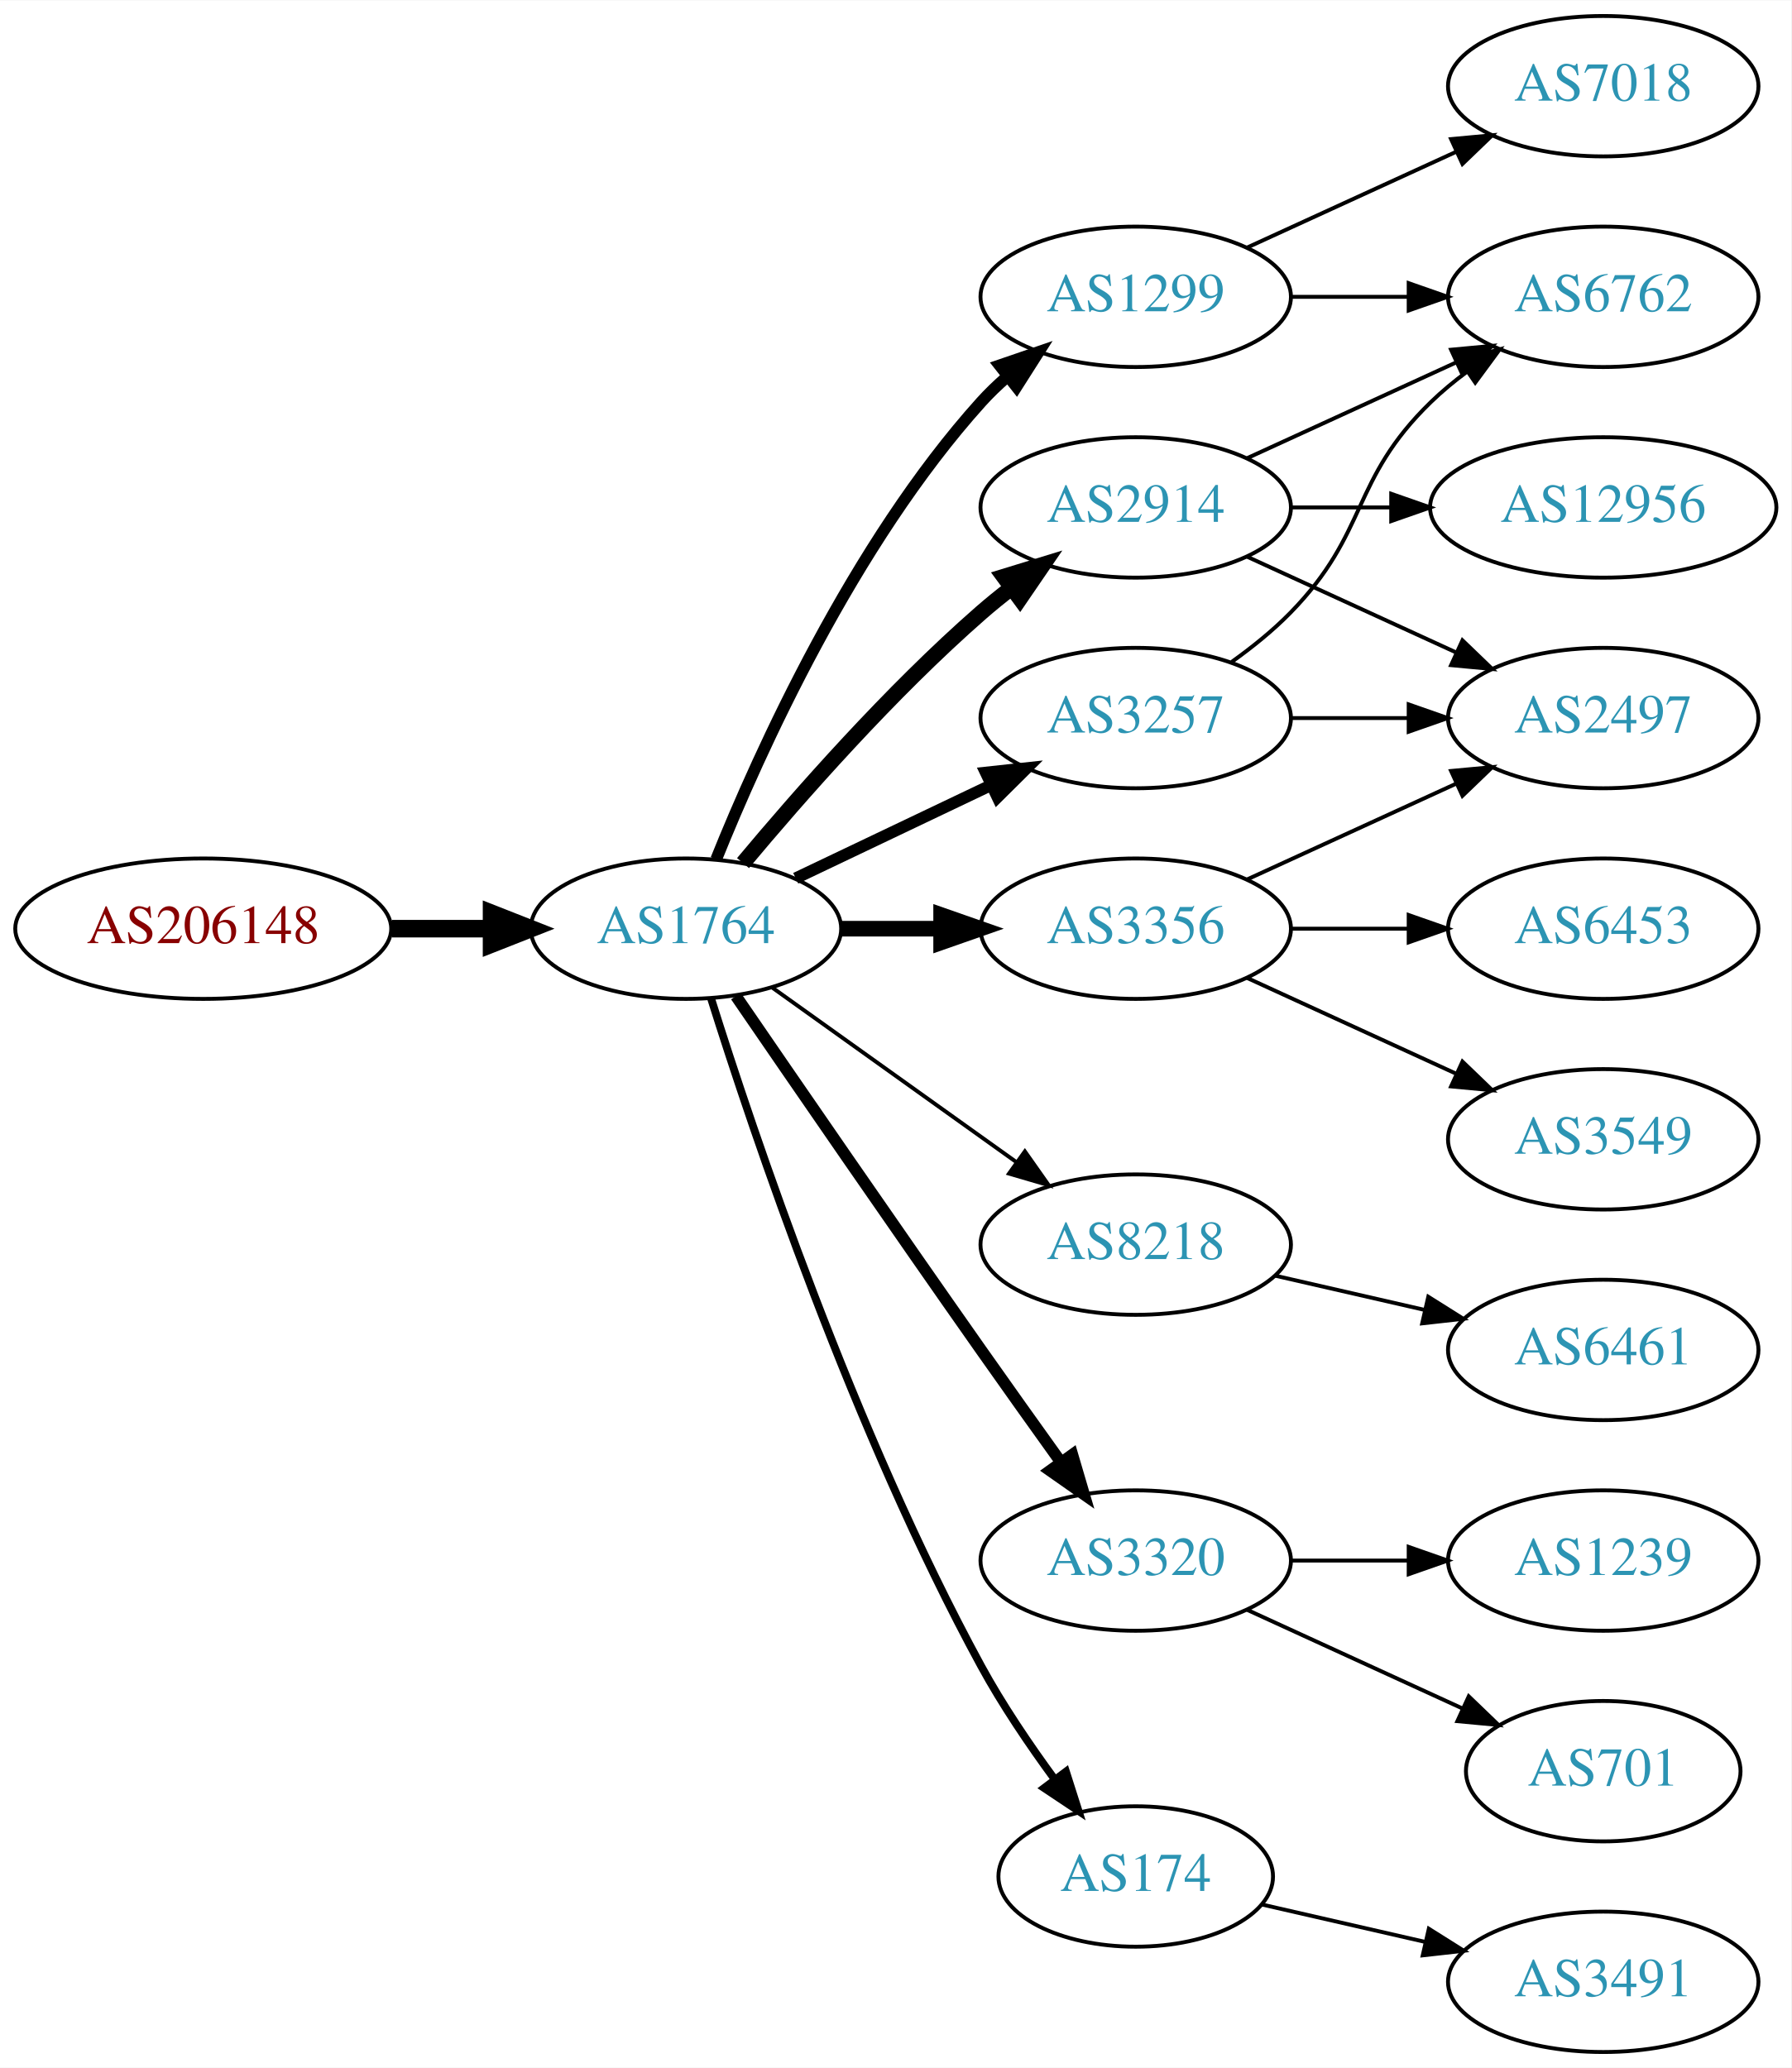
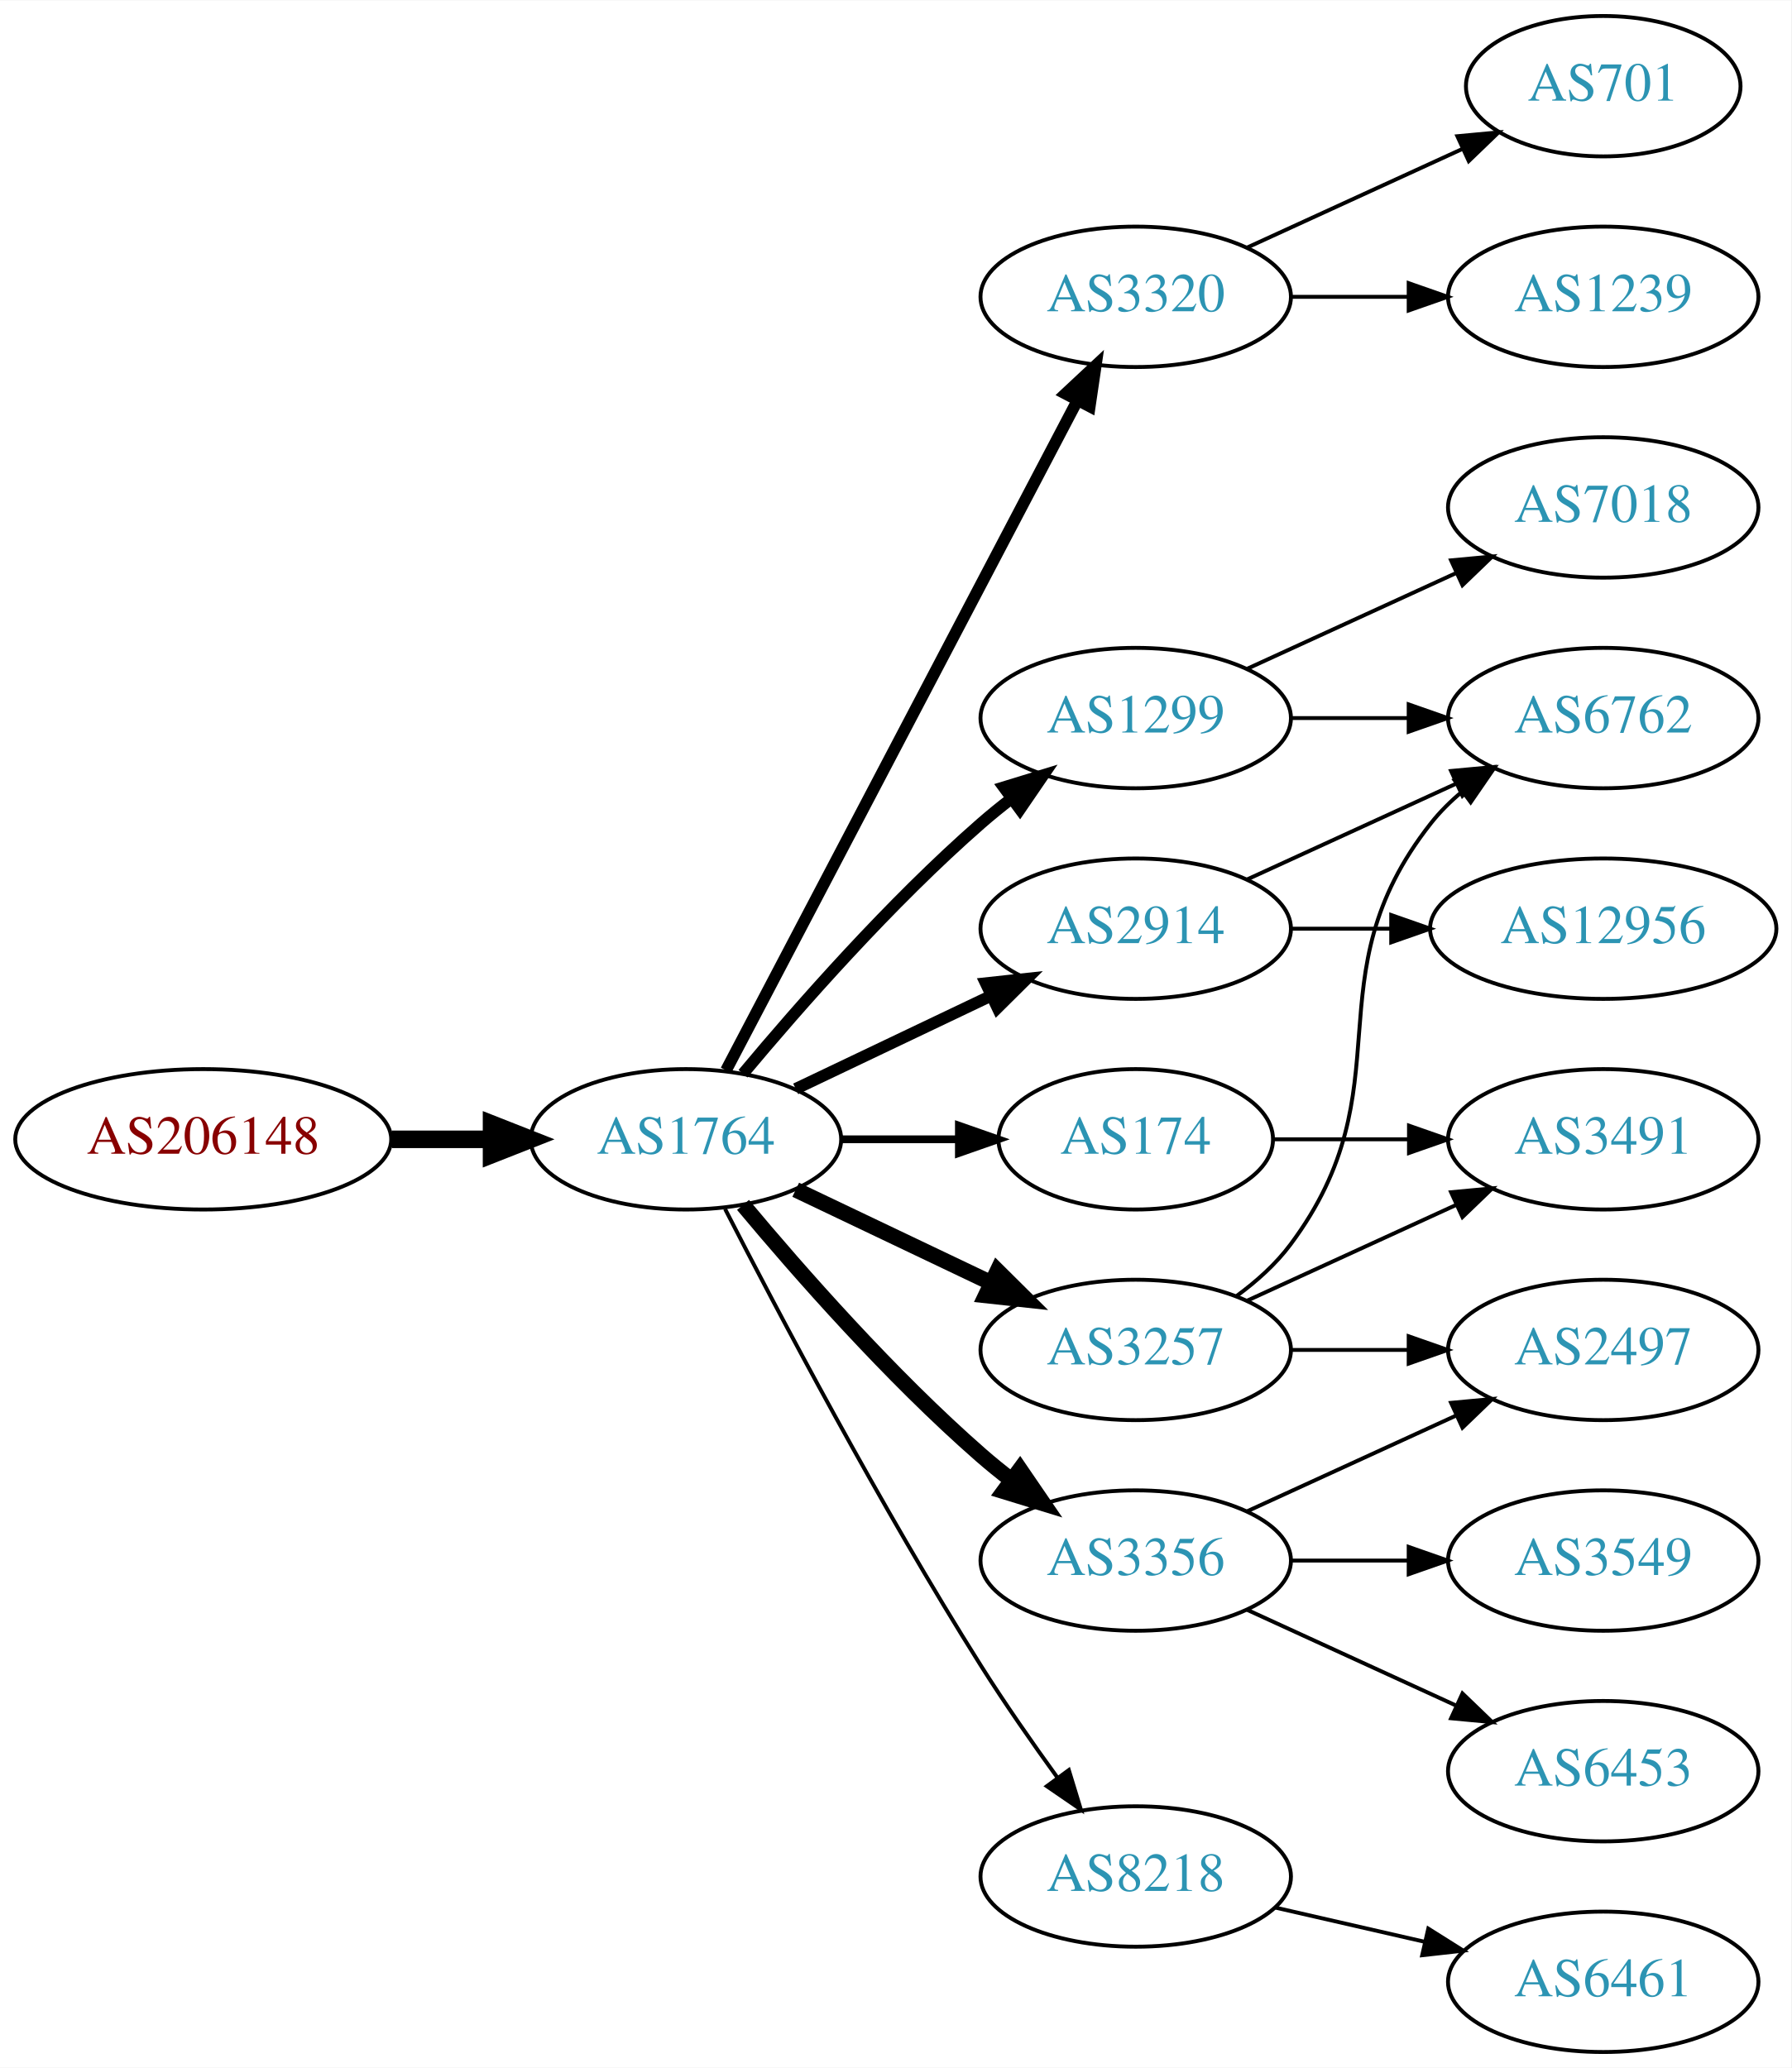
<svg xmlns="http://www.w3.org/2000/svg" xmlns:xlink="http://www.w3.org/1999/xlink" width="459pt" height="530pt" viewBox="0.00 0.00 459.17 530.00">
  <g id="graph0" class="graph" transform="scale(1 1) rotate(0) translate(4 526)">
    <polygon fill="white" stroke="none" points="-4,4 -4,-526 455.17,-526 455.17,4 -4,4" />
    <g id="node1" class="node">
      <g id="a_node1">
        <a xlink:href="/asn/206148" xlink:title="AS206148 ~ Neuhofer Holz GmbH [AT]">
-           <ellipse fill="#ffffff" stroke="black" cx="48.096" cy="-288" rx="48.192" ry="18" />
-           <text text-anchor="middle" x="48.096" y="-284.3" font-family="Times,serif" font-size="14.00" fill="#880000">AS206148</text>
+           <ellipse fill="#ffffff" stroke="black" cx="48.096" cy="-234" rx="48.192" ry="18" />
+           <text text-anchor="middle" x="48.096" y="-230.3" font-family="Times,serif" font-size="14.00" fill="#880000">AS206148</text>
        </a>
      </g>
    </g>
    <g id="node2" class="node">
      <g id="a_node2">
        <a xlink:href="/asn/1764" xlink:title="AS1764 ~ NEXTLAYER-AS [AT]">
-           <ellipse fill="#ffffff" stroke="black" cx="171.838" cy="-288" rx="39.794" ry="18" />
-           <text text-anchor="middle" x="171.838" y="-284.3" font-family="Times,serif" font-size="14.00" fill="#2c94b3">AS1764</text>
+           <ellipse fill="#ffffff" stroke="black" cx="171.838" cy="-234" rx="39.794" ry="18" />
+           <text text-anchor="middle" x="171.838" y="-230.3" font-family="Times,serif" font-size="14.00" fill="#2c94b3">AS1764</text>
        </a>
      </g>
    </g>
    <g id="edge1" class="edge">
-       <path fill="none" stroke="black" stroke-width="4.5" d="M96.513,-288C104.867,-288 113.577,-288 121.969,-288" />
-       <polygon fill="black" stroke="black" stroke-width="4.5" points="122.004,-291.938 132.004,-288 122.004,-284.063 122.004,-291.938" />
+       <path fill="none" stroke="black" stroke-width="4.5" d="M96.513,-234C104.867,-234 113.577,-234 121.969,-234" />
+       <polygon fill="black" stroke="black" stroke-width="4.5" points="122.004,-237.938 132.004,-234 122.004,-230.063 122.004,-237.938" />
    </g>
    <g id="node3" class="node">
      <g id="a_node3">
-         <a xlink:href="/asn/2914" xlink:title="AS2914 ~ NTT America, Inc. [US]">
-           <ellipse fill="#ffffff" stroke="black" cx="287.131" cy="-396" rx="39.794" ry="18" />
-           <text text-anchor="middle" x="287.131" y="-392.3" font-family="Times,serif" font-size="14.00" fill="#2c94b3">AS2914</text>
+         <a xlink:href="/asn/3320" xlink:title="AS3320 ~ DTAG [DE]">
+           <ellipse fill="#ffffff" stroke="black" cx="287.131" cy="-450" rx="39.794" ry="18" />
+           <text text-anchor="middle" x="287.131" y="-446.3" font-family="Times,serif" font-size="14.00" fill="#2c94b3">AS3320</text>
        </a>
      </g>
    </g>
    <g id="edge2" class="edge">
-       <path fill="none" stroke="black" stroke-width="4" d="M186.468,-304.817C200.751,-321.929 224.297,-348.745 247.484,-369 249.95,-371.154 252.589,-373.294 255.286,-375.372" />
-       <polygon fill="black" stroke="black" stroke-width="4" points="253.311,-378.264 263.44,-381.37 257.459,-372.625 253.311,-378.264" />
+       <path fill="none" stroke="black" stroke-width="3" d="M182.109,-251.676C201.951,-289.505 248.628,-378.499 272.115,-423.278" />
+       <polygon fill="black" stroke="black" stroke-width="3" points="269.146,-425.152 276.89,-432.383 275.345,-421.901 269.146,-425.152" />
    </g>
    <g id="node4" class="node">
      <g id="a_node4">
        <a xlink:href="/asn/1299" xlink:title="AS1299 ~ Telia Carrier [EU]">
-           <ellipse fill="#ffffff" stroke="black" cx="287.131" cy="-450" rx="39.794" ry="18" />
-           <text text-anchor="middle" x="287.131" y="-446.3" font-family="Times,serif" font-size="14.00" fill="#2c94b3">AS1299</text>
+           <ellipse fill="#ffffff" stroke="black" cx="287.131" cy="-342" rx="39.794" ry="18" />
+           <text text-anchor="middle" x="287.131" y="-338.3" font-family="Times,serif" font-size="14.00" fill="#2c94b3">AS1299</text>
        </a>
      </g>
    </g>
    <g id="edge3" class="edge">
-       <path fill="none" stroke="black" stroke-width="3" d="M179.586,-305.787C190.637,-333.243 214.69,-386.578 247.484,-423 249.487,-425.224 251.706,-427.363 254.038,-429.397" />
-       <polygon fill="black" stroke="black" stroke-width="3" points="252.236,-432.433 262.257,-435.873 256.569,-426.935 252.236,-432.433" />
+       <path fill="none" stroke="black" stroke-width="3" d="M186.468,-250.817C200.751,-267.929 224.297,-294.745 247.484,-315 249.95,-317.154 252.589,-319.294 255.286,-321.372" />
+       <polygon fill="black" stroke="black" stroke-width="3" points="253.311,-324.264 263.44,-327.37 257.459,-318.625 253.311,-324.264" />
    </g>
    <g id="node5" class="node">
      <g id="a_node5">
-         <a xlink:href="/asn/8218" xlink:title="AS8218 ~ legacy Neotelecoms [FR]">
-           <ellipse fill="#ffffff" stroke="black" cx="287.131" cy="-207" rx="39.794" ry="18" />
-           <text text-anchor="middle" x="287.131" y="-203.3" font-family="Times,serif" font-size="14.00" fill="#2c94b3">AS8218</text>
+         <a xlink:href="/asn/3257" xlink:title="AS3257 ~ GTT [DE]">
+           <ellipse fill="#ffffff" stroke="black" cx="287.131" cy="-180" rx="39.794" ry="18" />
+           <text text-anchor="middle" x="287.131" y="-176.3" font-family="Times,serif" font-size="14.00" fill="#2c94b3">AS3257</text>
        </a>
      </g>
    </g>
    <g id="edge4" class="edge">
-       <path fill="none" stroke="black" d="M193.882,-272.954C211.497,-260.361 236.835,-242.245 256.501,-228.184" />
-       <polygon fill="black" stroke="black" points="258.716,-230.903 264.815,-222.24 254.645,-225.209 258.716,-230.903" />
+       <path fill="none" stroke="black" stroke-width="4" d="M199.974,-221.066C214.968,-213.919 233.789,-204.948 250.013,-197.215" />
+       <polygon fill="black" stroke="black" stroke-width="4" points="251.695,-200.291 259.216,-192.829 248.683,-193.972 251.695,-200.291" />
    </g>
    <g id="node6" class="node">
      <g id="a_node6">
-         <a xlink:href="/asn/3356" xlink:title="AS3356 ~ Level 3 Parent, LLC [US]">
+         <a xlink:href="/asn/2914" xlink:title="AS2914 ~ NTT America, Inc. [US]">
          <ellipse fill="#ffffff" stroke="black" cx="287.131" cy="-288" rx="39.794" ry="18" />
-           <text text-anchor="middle" x="287.131" y="-284.3" font-family="Times,serif" font-size="14.00" fill="#2c94b3">AS3356</text>
+           <text text-anchor="middle" x="287.131" y="-284.3" font-family="Times,serif" font-size="14.00" fill="#2c94b3">AS2914</text>
        </a>
      </g>
    </g>
    <g id="edge5" class="edge">
-       <path fill="none" stroke="black" stroke-width="4" d="M211.51,-288C219.713,-288 228.477,-288 237.009,-288" />
-       <polygon fill="black" stroke="black" stroke-width="4" points="237.248,-291.5 247.248,-288 237.248,-284.5 237.248,-291.5" />
+       <path fill="none" stroke="black" stroke-width="3" d="M199.974,-246.934C214.968,-254.081 233.789,-263.052 250.013,-270.785" />
+       <polygon fill="black" stroke="black" stroke-width="3" points="248.683,-274.028 259.216,-275.171 251.695,-267.709 248.683,-274.028" />
    </g>
    <g id="node7" class="node">
      <g id="a_node7">
-         <a xlink:href="/asn/3257" xlink:title="AS3257 ~ GTT [DE]">
-           <ellipse fill="#ffffff" stroke="black" cx="287.131" cy="-342" rx="39.794" ry="18" />
-           <text text-anchor="middle" x="287.131" y="-338.3" font-family="Times,serif" font-size="14.00" fill="#2c94b3">AS3257</text>
+         <a xlink:href="/asn/3356" xlink:title="AS3356 ~ Level 3 Parent, LLC [US]">
+           <ellipse fill="#ffffff" stroke="black" cx="287.131" cy="-126" rx="39.794" ry="18" />
+           <text text-anchor="middle" x="287.131" y="-122.3" font-family="Times,serif" font-size="14.00" fill="#2c94b3">AS3356</text>
        </a>
      </g>
    </g>
    <g id="edge6" class="edge">
-       <path fill="none" stroke="black" stroke-width="3" d="M199.974,-300.934C214.968,-308.081 233.789,-317.052 250.013,-324.785" />
-       <polygon fill="black" stroke="black" stroke-width="3" points="248.683,-328.028 259.216,-329.171 251.695,-321.709 248.683,-328.028" />
+       <path fill="none" stroke="black" stroke-width="4" d="M186.468,-217.183C200.751,-200.071 224.297,-173.255 247.484,-153 249.95,-150.846 252.589,-148.706 255.286,-146.628" />
+       <polygon fill="black" stroke="black" stroke-width="4" points="257.459,-149.375 263.44,-140.63 253.311,-143.736 257.459,-149.375" />
    </g>
    <g id="node8" class="node">
      <g id="a_node8">
-         <a xlink:href="/asn/3320" xlink:title="AS3320 ~ DTAG [DE]">
-           <ellipse fill="#ffffff" stroke="black" cx="287.131" cy="-126" rx="39.794" ry="18" />
-           <text text-anchor="middle" x="287.131" y="-122.3" font-family="Times,serif" font-size="14.00" fill="#2c94b3">AS3320</text>
+         <a xlink:href="/asn/8218" xlink:title="AS8218 ~ legacy Neotelecoms [FR]">
+           <ellipse fill="#ffffff" stroke="black" cx="287.131" cy="-45" rx="39.794" ry="18" />
+           <text text-anchor="middle" x="287.131" y="-41.3" font-family="Times,serif" font-size="14.00" fill="#2c94b3">AS8218</text>
        </a>
      </g>
    </g>
    <g id="edge7" class="edge">
-       <path fill="none" stroke="black" stroke-width="3" d="M184.645,-270.731C199.288,-249.358 225.062,-211.88 247.484,-180 254.119,-170.567 261.469,-160.261 267.963,-151.205" />
-       <polygon fill="black" stroke="black" stroke-width="3" points="270.884,-153.138 273.875,-142.974 265.199,-149.054 270.884,-153.138" />
+       <path fill="none" stroke="black" d="M181.864,-216.148C195.3,-189.945 221.75,-139.763 247.484,-99 253.547,-89.396 260.667,-79.187 267.133,-70.261" />
+       <polygon fill="black" stroke="black" points="269.984,-72.291 273.075,-62.157 264.339,-68.152 269.984,-72.291" />
    </g>
    <g id="node9" class="node">
      <g id="a_node9">
        <a xlink:href="/asn/174" xlink:title="AS174 ~ Cogent Communications [US]">
-           <ellipse fill="#ffffff" stroke="black" cx="287.131" cy="-45" rx="35.194" ry="18" />
-           <text text-anchor="middle" x="287.131" y="-41.3" font-family="Times,serif" font-size="14.00" fill="#2c94b3">AS174</text>
+           <ellipse fill="#ffffff" stroke="black" cx="287.131" cy="-234" rx="35.194" ry="18" />
+           <text text-anchor="middle" x="287.131" y="-230.3" font-family="Times,serif" font-size="14.00" fill="#2c94b3">AS174</text>
        </a>
      </g>
    </g>
    <g id="edge8" class="edge">
-       <path fill="none" stroke="black" stroke-width="2" d="M178.259,-270.159C189.03,-235.854 214.921,-158.797 247.484,-99 252.916,-89.026 259.89,-78.731 266.416,-69.84" />
-       <polygon fill="black" stroke="black" stroke-width="2" points="269.249,-71.895 272.47,-61.802 263.658,-67.684 269.249,-71.895" />
+       <path fill="none" stroke="black" stroke-width="2" d="M211.51,-234C221.215,-234 231.706,-234 241.669,-234" />
+       <polygon fill="black" stroke="black" stroke-width="2" points="241.805,-237.5 251.805,-234 241.805,-230.5 241.805,-237.5" />
+     </g>
+     <g id="node10" class="node">
+       <g id="a_node10">
+         <a xlink:href="/asn/701" xlink:title="AS701 ~ UUNET [US]">
+           <ellipse fill="#ffffff" stroke="black" cx="406.973" cy="-504" rx="35.194" ry="18" />
+           <text text-anchor="middle" x="406.973" y="-500.3" font-family="Times,serif" font-size="14.00" fill="#2c94b3">AS701</text>
+         </a>
+       </g>
+     </g>
+     <g id="edge9" class="edge">
+       <path fill="none" stroke="black" d="M315.76,-462.661C332.176,-470.183 353.158,-479.798 370.754,-487.861" />
+       <polygon fill="black" stroke="black" points="369.583,-491.174 380.132,-492.158 372.499,-484.811 369.583,-491.174" />
    </g>
    <g id="node11" class="node">
      <g id="a_node11">
-         <a xlink:href="/asn/6762" xlink:title="AS6762 ~ TELECOM ITALIA SPARKLE S.p.A. [IT]">
+         <a xlink:href="/asn/1239" xlink:title="AS1239 ~ Sprint [US]">
          <ellipse fill="#ffffff" stroke="black" cx="406.973" cy="-450" rx="39.794" ry="18" />
-           <text text-anchor="middle" x="406.973" y="-446.3" font-family="Times,serif" font-size="14.00" fill="#2c94b3">AS6762</text>
-         </a>
-       </g>
-     </g>
-     <g id="edge13" class="edge">
-       <path fill="none" stroke="black" d="M315.76,-408.661C331.717,-415.973 351.987,-425.261 369.27,-433.181" />
-       <polygon fill="black" stroke="black" points="367.969,-436.435 378.518,-437.419 370.885,-430.071 367.969,-436.435" />
-     </g>
-     <g id="node13" class="node">
-       <g id="a_node13">
-         <a xlink:href="/asn/2497" xlink:title="AS2497 ~ Internet Initiative Japan Inc. [JP]">
-           <ellipse fill="#ffffff" stroke="black" cx="406.973" cy="-342" rx="39.794" ry="18" />
-           <text text-anchor="middle" x="406.973" y="-338.3" font-family="Times,serif" font-size="14.00" fill="#2c94b3">AS2497</text>
-         </a>
-       </g>
-     </g>
-     <g id="edge12" class="edge">
-       <path fill="none" stroke="black" d="M315.76,-383.339C331.717,-376.027 351.987,-366.739 369.27,-358.819" />
-       <polygon fill="black" stroke="black" points="370.885,-361.929 378.518,-354.581 367.969,-355.565 370.885,-361.929" />
-     </g>
-     <g id="node14" class="node">
-       <g id="a_node14">
-         <a xlink:href="/asn/12956" xlink:title="AS12956 ~ TELXIUS [ES]">
-           <ellipse fill="#ffffff" stroke="black" cx="406.973" cy="-396" rx="44.393" ry="18" />
-           <text text-anchor="middle" x="406.973" y="-392.3" font-family="Times,serif" font-size="14.00" fill="#2c94b3">AS12956</text>
-         </a>
-       </g>
-     </g>
-     <g id="edge14" class="edge">
-       <path fill="none" stroke="black" d="M327.044,-396C335.146,-396 343.821,-396 352.348,-396" />
-       <polygon fill="black" stroke="black" points="352.625,-399.5 362.625,-396 352.625,-392.5 352.625,-399.5" />
-     </g>
-     <g id="node10" class="node">
-       <g id="a_node10">
-         <a xlink:href="/asn/7018" xlink:title="AS7018 ~ AT&amp;T Services, Inc. [US]">
-           <ellipse fill="#ffffff" stroke="black" cx="406.973" cy="-504" rx="39.794" ry="18" />
-           <text text-anchor="middle" x="406.973" y="-500.3" font-family="Times,serif" font-size="14.00" fill="#2c94b3">AS7018</text>
-         </a>
-       </g>
-     </g>
-     <g id="edge9" class="edge">
-       <path fill="none" stroke="black" d="M315.76,-462.661C331.717,-469.973 351.987,-479.261 369.27,-487.181" />
-       <polygon fill="black" stroke="black" points="367.969,-490.435 378.518,-491.419 370.885,-484.071 367.969,-490.435" />
+           <text text-anchor="middle" x="406.973" y="-446.3" font-family="Times,serif" font-size="14.00" fill="#2c94b3">AS1239</text>
+         </a>
+       </g>
    </g>
    <g id="edge10" class="edge">
      <path fill="none" stroke="black" d="M327.044,-450C336.597,-450 346.947,-450 356.909,-450" />
      <polygon fill="black" stroke="black" points="357.102,-453.5 367.102,-450 357.102,-446.5 357.102,-453.5" />
    </g>
-     <g id="node12" class="node">
-       <g id="a_node12">
-         <a xlink:href="/asn/6461" xlink:title="AS6461 ~ Zayo Bandwidth [US]">
-           <ellipse fill="#ffffff" stroke="black" cx="406.973" cy="-180" rx="39.794" ry="18" />
-           <text text-anchor="middle" x="406.973" y="-176.3" font-family="Times,serif" font-size="14.00" fill="#2c94b3">AS6461</text>
-         </a>
-       </g>
-     </g>
-     <g id="edge11" class="edge">
-       <path fill="none" stroke="black" d="M322.85,-199.045C334.85,-196.296 348.471,-193.175 361.164,-190.267" />
-       <polygon fill="black" stroke="black" points="362.129,-193.636 371.095,-187.991 360.566,-186.813 362.129,-193.636" />
-     </g>
-     <g id="edge16" class="edge">
-       <path fill="none" stroke="black" d="M315.76,-300.661C331.717,-307.973 351.987,-317.261 369.27,-325.181" />
-       <polygon fill="black" stroke="black" points="367.969,-328.435 378.518,-329.419 370.885,-322.071 367.969,-328.435" />
-     </g>
-     <g id="node15" class="node">
-       <g id="a_node15">
-         <a xlink:href="/asn/6453" xlink:title="AS6453 ~ TATA COMMUNICATIONS (AMERICA) INC [US]">
-           <ellipse fill="#ffffff" stroke="black" cx="406.973" cy="-288" rx="39.794" ry="18" />
-           <text text-anchor="middle" x="406.973" y="-284.3" font-family="Times,serif" font-size="14.00" fill="#2c94b3">AS6453</text>
-         </a>
-       </g>
-     </g>
-     <g id="edge15" class="edge">
-       <path fill="none" stroke="black" d="M327.044,-288C336.597,-288 346.947,-288 356.909,-288" />
-       <polygon fill="black" stroke="black" points="357.102,-291.5 367.102,-288 357.102,-284.5 357.102,-291.5" />
+     <g id="node13" class="node">
+       <g id="a_node13">
+         <a xlink:href="/asn/6762" xlink:title="AS6762 ~ TELECOM ITALIA SPARKLE S.p.A. [IT]">
+           <ellipse fill="#ffffff" stroke="black" cx="406.973" cy="-342" rx="39.794" ry="18" />
+           <text text-anchor="middle" x="406.973" y="-338.3" font-family="Times,serif" font-size="14.00" fill="#2c94b3">AS6762</text>
+         </a>
+       </g>
+     </g>
+     <g id="edge17" class="edge">
+       <path fill="none" stroke="black" d="M327.044,-342C336.597,-342 346.947,-342 356.909,-342" />
+       <polygon fill="black" stroke="black" points="357.102,-345.5 367.102,-342 357.102,-338.5 357.102,-345.5" />
+     </g>
+     <g id="node18" class="node">
+       <g id="a_node18">
+         <a xlink:href="/asn/7018" xlink:title="AS7018 ~ AT&amp;T Services, Inc. [US]">
+           <ellipse fill="#ffffff" stroke="black" cx="406.973" cy="-396" rx="39.794" ry="18" />
+           <text text-anchor="middle" x="406.973" y="-392.3" font-family="Times,serif" font-size="14.00" fill="#2c94b3">AS7018</text>
+         </a>
+       </g>
+     </g>
+     <g id="edge18" class="edge">
+       <path fill="none" stroke="black" d="M315.76,-354.661C331.717,-361.973 351.987,-371.261 369.27,-379.181" />
+       <polygon fill="black" stroke="black" points="367.969,-382.435 378.518,-383.419 370.885,-376.071 367.969,-382.435" />
+     </g>
+     <g id="edge20" class="edge">
+       <path fill="none" stroke="black" d="M313.062,-193.882C318.138,-197.611 323.056,-202.016 326.777,-207 357.049,-247.542 331.479,-275.246 362.777,-315 365.102,-317.953 367.846,-320.67 370.805,-323.147" />
+       <polygon fill="black" stroke="black" points="368.865,-326.064 379.002,-329.145 372.998,-320.415 368.865,-326.064" />
    </g>
    <g id="node16" class="node">
      <g id="a_node16">
-         <a xlink:href="/asn/3549" xlink:title="AS3549 ~ Level 3 Parent, LLC [US]">
-           <ellipse fill="#ffffff" stroke="black" cx="406.973" cy="-234" rx="39.794" ry="18" />
-           <text text-anchor="middle" x="406.973" y="-230.3" font-family="Times,serif" font-size="14.00" fill="#2c94b3">AS3549</text>
-         </a>
-       </g>
-     </g>
-     <g id="edge17" class="edge">
-       <path fill="none" stroke="black" d="M315.76,-275.339C331.717,-268.027 351.987,-258.739 369.27,-250.819" />
-       <polygon fill="black" stroke="black" points="370.885,-253.929 378.518,-246.581 367.969,-247.565 370.885,-253.929" />
+         <a xlink:href="/asn/2497" xlink:title="AS2497 ~ Internet Initiative Japan Inc. [JP]">
+           <ellipse fill="#ffffff" stroke="black" cx="406.973" cy="-180" rx="39.794" ry="18" />
+           <text text-anchor="middle" x="406.973" y="-176.3" font-family="Times,serif" font-size="14.00" fill="#2c94b3">AS2497</text>
+         </a>
+       </g>
    </g>
    <g id="edge19" class="edge">
-       <path fill="none" stroke="black" d="M311.725,-356.389C316.981,-360.148 322.313,-364.437 326.777,-369 346.95,-389.617 342.084,-402.906 362.777,-423 365.623,-425.763 368.796,-428.386 372.096,-430.834" />
-       <polygon fill="black" stroke="black" points="370.213,-433.786 380.444,-436.538 374.162,-428.006 370.213,-433.786" />
-     </g>
-     <g id="edge18" class="edge">
-       <path fill="none" stroke="black" d="M327.044,-342C336.597,-342 346.947,-342 356.909,-342" />
-       <polygon fill="black" stroke="black" points="357.102,-345.5 367.102,-342 357.102,-338.5 357.102,-345.5" />
-     </g>
-     <g id="node17" class="node">
-       <g id="a_node17">
-         <a xlink:href="/asn/1239" xlink:title="AS1239 ~ Sprint [US]">
-           <ellipse fill="#ffffff" stroke="black" cx="406.973" cy="-126" rx="39.794" ry="18" />
-           <text text-anchor="middle" x="406.973" y="-122.3" font-family="Times,serif" font-size="14.00" fill="#2c94b3">AS1239</text>
-         </a>
-       </g>
-     </g>
-     <g id="edge20" class="edge">
-       <path fill="none" stroke="black" d="M327.044,-126C336.597,-126 346.947,-126 356.909,-126" />
-       <polygon fill="black" stroke="black" points="357.102,-129.5 367.102,-126 357.102,-122.5 357.102,-129.5" />
-     </g>
-     <g id="node18" class="node">
-       <g id="a_node18">
-         <a xlink:href="/asn/701" xlink:title="AS701 ~ UUNET [US]">
-           <ellipse fill="#ffffff" stroke="black" cx="406.973" cy="-72" rx="35.194" ry="18" />
-           <text text-anchor="middle" x="406.973" y="-68.3" font-family="Times,serif" font-size="14.00" fill="#2c94b3">AS701</text>
-         </a>
-       </g>
-     </g>
-     <g id="edge21" class="edge">
-       <path fill="none" stroke="black" d="M315.76,-113.339C332.176,-105.817 353.158,-96.202 370.754,-88.139" />
-       <polygon fill="black" stroke="black" points="372.499,-91.189 380.132,-83.842 369.583,-84.826 372.499,-91.189" />
+       <path fill="none" stroke="black" d="M327.044,-180C336.597,-180 346.947,-180 356.909,-180" />
+       <polygon fill="black" stroke="black" points="357.102,-183.5 367.102,-180 357.102,-176.5 357.102,-183.5" />
    </g>
    <g id="node19" class="node">
      <g id="a_node19">
        <a xlink:href="/asn/3491" xlink:title="AS3491 ~ PCCW Global, Inc. [US]">
+           <ellipse fill="#ffffff" stroke="black" cx="406.973" cy="-234" rx="39.794" ry="18" />
+           <text text-anchor="middle" x="406.973" y="-230.3" font-family="Times,serif" font-size="14.00" fill="#2c94b3">AS3491</text>
+         </a>
+       </g>
+     </g>
+     <g id="edge21" class="edge">
+       <path fill="none" stroke="black" d="M315.76,-192.661C331.717,-199.973 351.987,-209.261 369.27,-217.181" />
+       <polygon fill="black" stroke="black" points="367.969,-220.435 378.518,-221.419 370.885,-214.071 367.969,-220.435" />
+     </g>
+     <g id="node12" class="node">
+       <g id="a_node12">
+         <a xlink:href="/asn/12956" xlink:title="AS12956 ~ TELXIUS [ES]">
+           <ellipse fill="#ffffff" stroke="black" cx="406.973" cy="-288" rx="44.393" ry="18" />
+           <text text-anchor="middle" x="406.973" y="-284.3" font-family="Times,serif" font-size="14.00" fill="#2c94b3">AS12956</text>
+         </a>
+       </g>
+     </g>
+     <g id="edge11" class="edge">
+       <path fill="none" stroke="black" d="M327.044,-288C335.146,-288 343.821,-288 352.348,-288" />
+       <polygon fill="black" stroke="black" points="352.625,-291.5 362.625,-288 352.625,-284.5 352.625,-291.5" />
+     </g>
+     <g id="edge12" class="edge">
+       <path fill="none" stroke="black" d="M315.76,-300.661C331.717,-307.973 351.987,-317.261 369.27,-325.181" />
+       <polygon fill="black" stroke="black" points="367.969,-328.435 378.518,-329.419 370.885,-322.071 367.969,-328.435" />
+     </g>
+     <g id="node14" class="node">
+       <g id="a_node14">
+         <a xlink:href="/asn/6453" xlink:title="AS6453 ~ TATA COMMUNICATIONS (AMERICA) INC [US]">
+           <ellipse fill="#ffffff" stroke="black" cx="406.973" cy="-72" rx="39.794" ry="18" />
+           <text text-anchor="middle" x="406.973" y="-68.3" font-family="Times,serif" font-size="14.00" fill="#2c94b3">AS6453</text>
+         </a>
+       </g>
+     </g>
+     <g id="edge13" class="edge">
+       <path fill="none" stroke="black" d="M315.76,-113.339C331.717,-106.027 351.987,-96.739 369.27,-88.819" />
+       <polygon fill="black" stroke="black" points="370.885,-91.929 378.518,-84.581 367.969,-85.565 370.885,-91.929" />
+     </g>
+     <g id="node15" class="node">
+       <g id="a_node15">
+         <a xlink:href="/asn/3549" xlink:title="AS3549 ~ Level 3 Parent, LLC [US]">
+           <ellipse fill="#ffffff" stroke="black" cx="406.973" cy="-126" rx="39.794" ry="18" />
+           <text text-anchor="middle" x="406.973" y="-122.3" font-family="Times,serif" font-size="14.00" fill="#2c94b3">AS3549</text>
+         </a>
+       </g>
+     </g>
+     <g id="edge14" class="edge">
+       <path fill="none" stroke="black" d="M327.044,-126C336.597,-126 346.947,-126 356.909,-126" />
+       <polygon fill="black" stroke="black" points="357.102,-129.5 367.102,-126 357.102,-122.5 357.102,-129.5" />
+     </g>
+     <g id="edge15" class="edge">
+       <path fill="none" stroke="black" d="M315.76,-138.661C331.717,-145.973 351.987,-155.261 369.27,-163.181" />
+       <polygon fill="black" stroke="black" points="367.969,-166.435 378.518,-167.419 370.885,-160.071 367.969,-166.435" />
+     </g>
+     <g id="node17" class="node">
+       <g id="a_node17">
+         <a xlink:href="/asn/6461" xlink:title="AS6461 ~ Zayo Bandwidth [US]">
          <ellipse fill="#ffffff" stroke="black" cx="406.973" cy="-18" rx="39.794" ry="18" />
-           <text text-anchor="middle" x="406.973" y="-14.3" font-family="Times,serif" font-size="14.00" fill="#2c94b3">AS3491</text>
-         </a>
-       </g>
+           <text text-anchor="middle" x="406.973" y="-14.3" font-family="Times,serif" font-size="14.00" fill="#2c94b3">AS6461</text>
+         </a>
+       </g>
+     </g>
+     <g id="edge16" class="edge">
+       <path fill="none" stroke="black" d="M322.85,-37.045C334.85,-34.296 348.471,-31.175 361.164,-28.267" />
+       <polygon fill="black" stroke="black" points="362.129,-31.636 371.095,-25.991 360.566,-24.813 362.129,-31.636" />
    </g>
    <g id="edge22" class="edge">
-       <path fill="none" stroke="black" d="M319.401,-37.835C332.24,-34.894 347.345,-31.433 361.312,-28.233" />
-       <polygon fill="black" stroke="black" points="362.267,-31.605 371.233,-25.96 360.704,-24.782 362.267,-31.605" />
+       <path fill="none" stroke="black" d="M322.533,-234C333.357,-234 345.524,-234 357.151,-234" />
+       <polygon fill="black" stroke="black" points="357.182,-237.5 367.182,-234 357.182,-230.5 357.182,-237.5" />
    </g>
  </g>
</svg>
